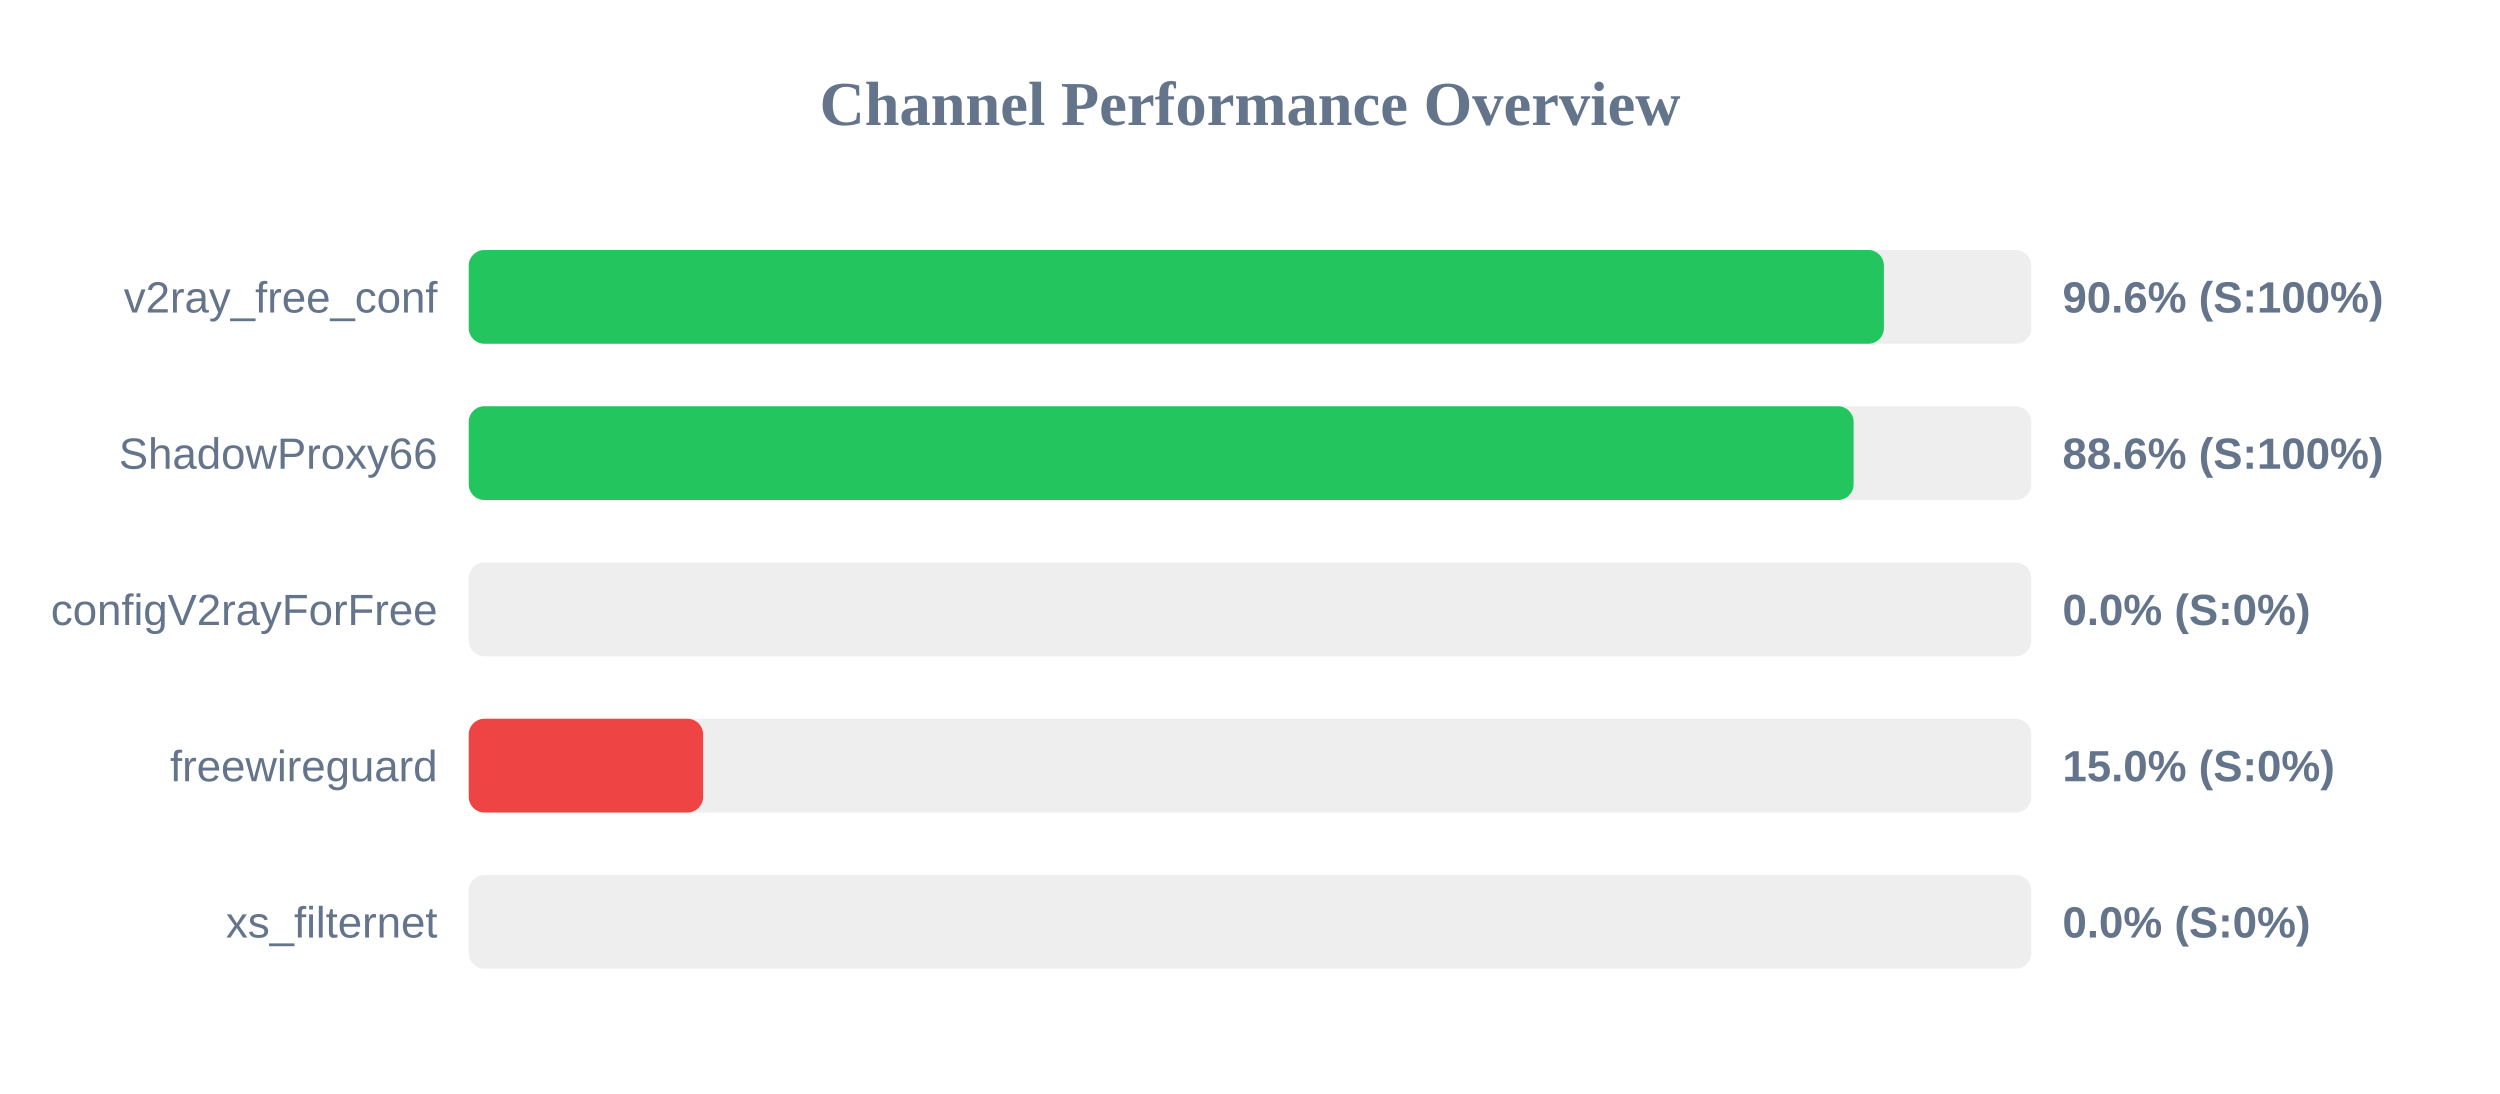
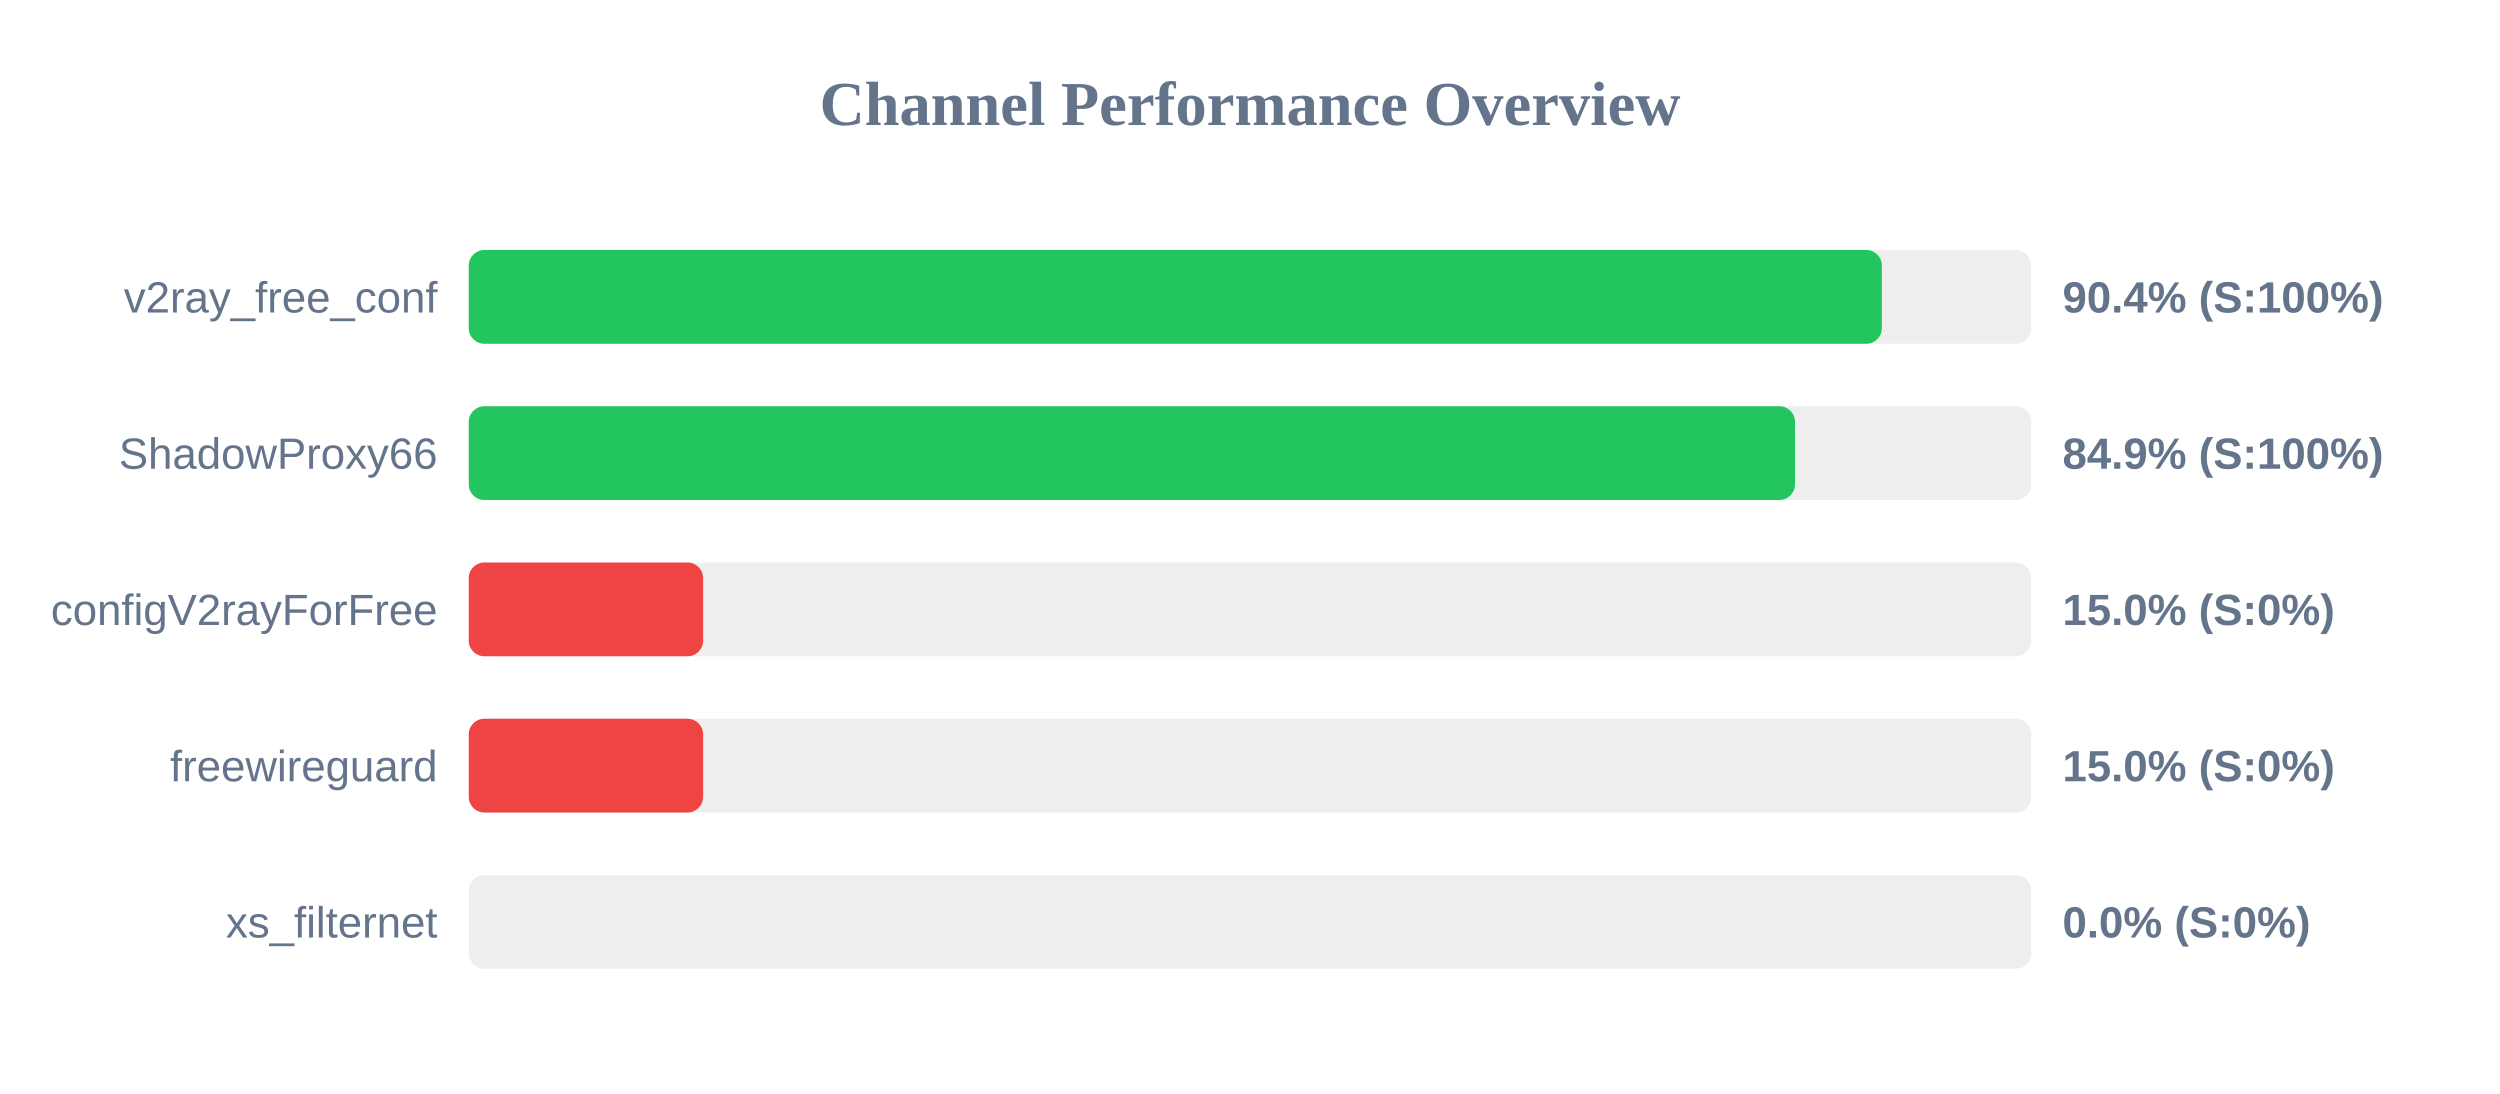
<svg xmlns="http://www.w3.org/2000/svg" width="800" height="350" version="1.1">
  <style>
        .row { font: 14px Arial; fill: #64748b; }
        .score { font: bold 14px Arial; fill: #64748b; }
    </style>
  <text x="400" y="40" text-anchor="middle" font-size="20px" font-weight="bold" fill="#64748b">Channel Performance Overview</text>
  <rect x="150" y="80" width="500" height="30" fill="#eee" rx="5" />
-   <rect x="150" y="80" width="452.85" height="30" fill="#22c55e" rx="5" />
+   <rect x="150" y="80" width="452.2" height="30" fill="#22c55e" rx="5" />
  <text x="140" y="100" text-anchor="end" class="row">v2ray_free_conf</text>
-   <text x="660" y="100" text-anchor="start" class="score">90.6% (S:100%)</text>
+   <text x="660" y="100" text-anchor="start" class="score">90.4% (S:100%)</text>
  <rect x="150" y="130" width="500" height="30" fill="#eee" rx="5" />
-   <rect x="150" y="130" width="443.15" height="30" fill="#22c55e" rx="5" />
+   <rect x="150" y="130" width="424.4" height="30" fill="#22c55e" rx="5" />
  <text x="140" y="150" text-anchor="end" class="row">ShadowProxy66</text>
-   <text x="660" y="150" text-anchor="start" class="score">88.6% (S:100%)</text>
+   <text x="660" y="150" text-anchor="start" class="score">84.9% (S:100%)</text>
  <rect x="150" y="180" width="500" height="30" fill="#eee" rx="5" />
-   <rect x="150" y="180" width="0.0" height="30" fill="#ef4444" rx="5" />
+   <rect x="150" y="180" width="75.0" height="30" fill="#ef4444" rx="5" />
  <text x="140" y="200" text-anchor="end" class="row">configV2rayForFree</text>
-   <text x="660" y="200" text-anchor="start" class="score">0.0% (S:0%)</text>
+   <text x="660" y="200" text-anchor="start" class="score">15.0% (S:0%)</text>
  <rect x="150" y="230" width="500" height="30" fill="#eee" rx="5" />
  <rect x="150" y="230" width="75.0" height="30" fill="#ef4444" rx="5" />
  <text x="140" y="250" text-anchor="end" class="row">freewireguard</text>
  <text x="660" y="250" text-anchor="start" class="score">15.0% (S:0%)</text>
  <rect x="150" y="280" width="500" height="30" fill="#eee" rx="5" />
  <rect x="150" y="280" width="0.0" height="30" fill="#ef4444" rx="5" />
  <text x="140" y="300" text-anchor="end" class="row">xs_filternet</text>
  <text x="660" y="300" text-anchor="start" class="score">0.0% (S:0%)</text>
</svg>
